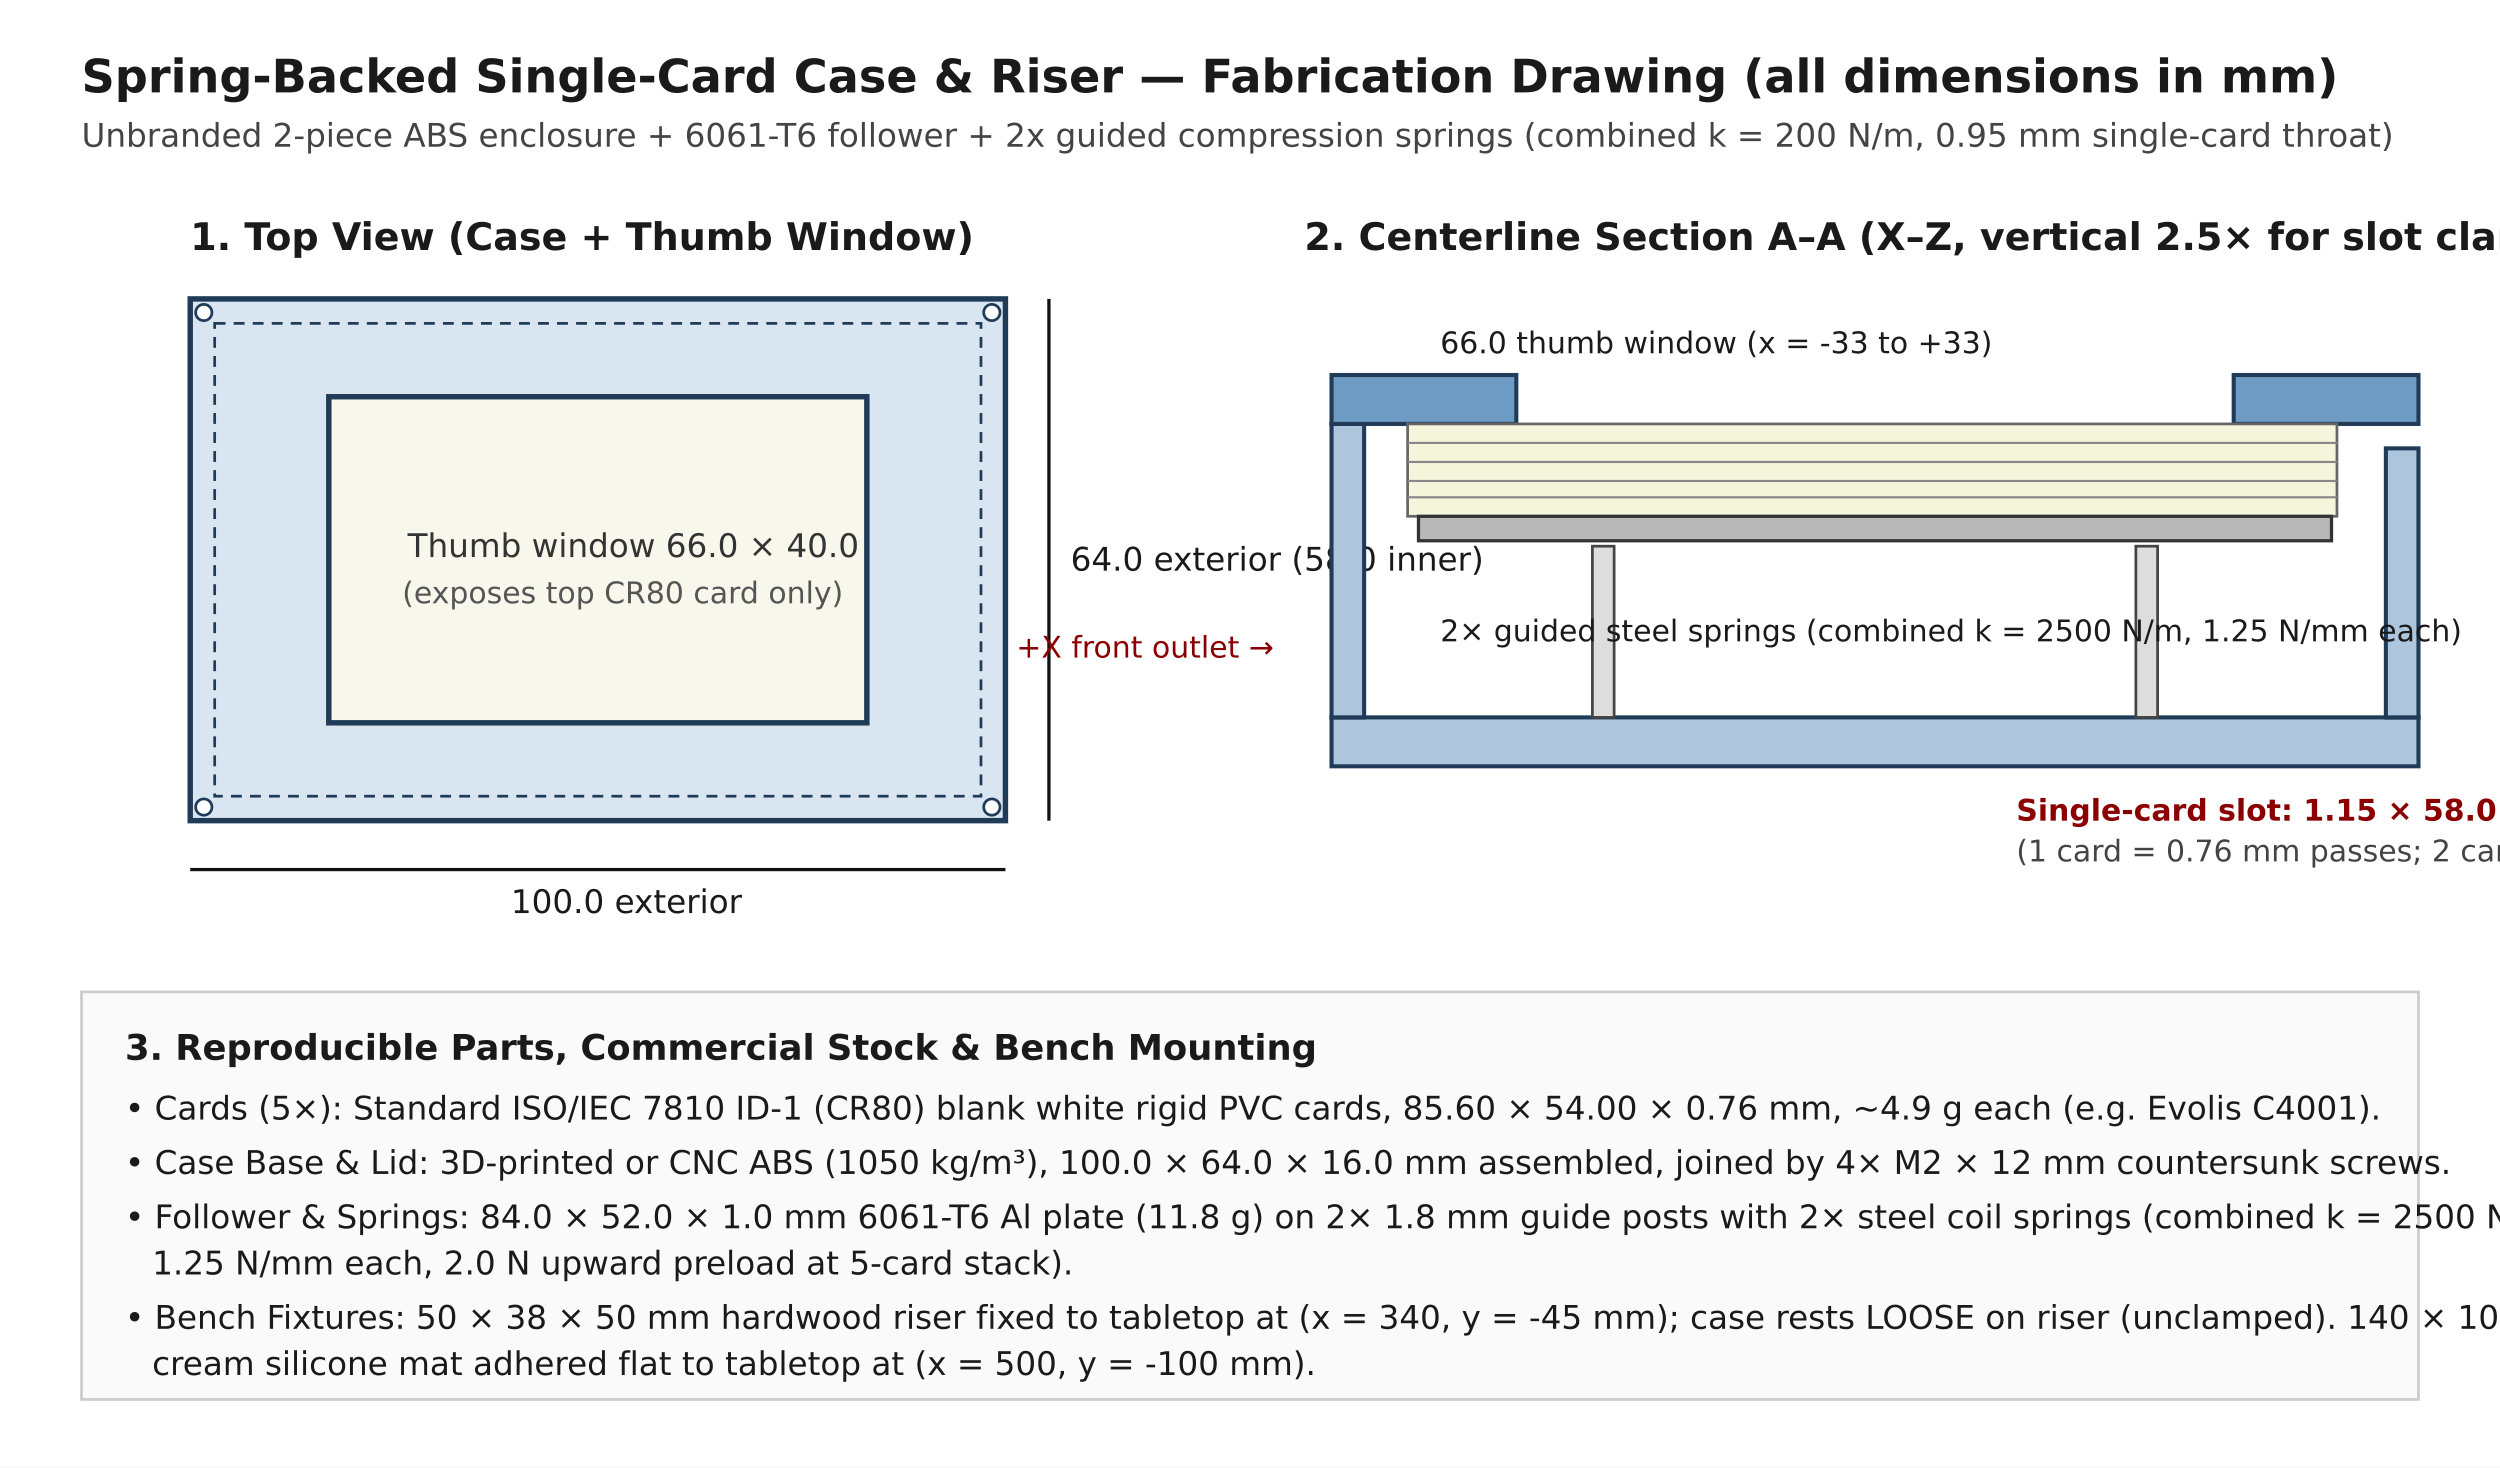
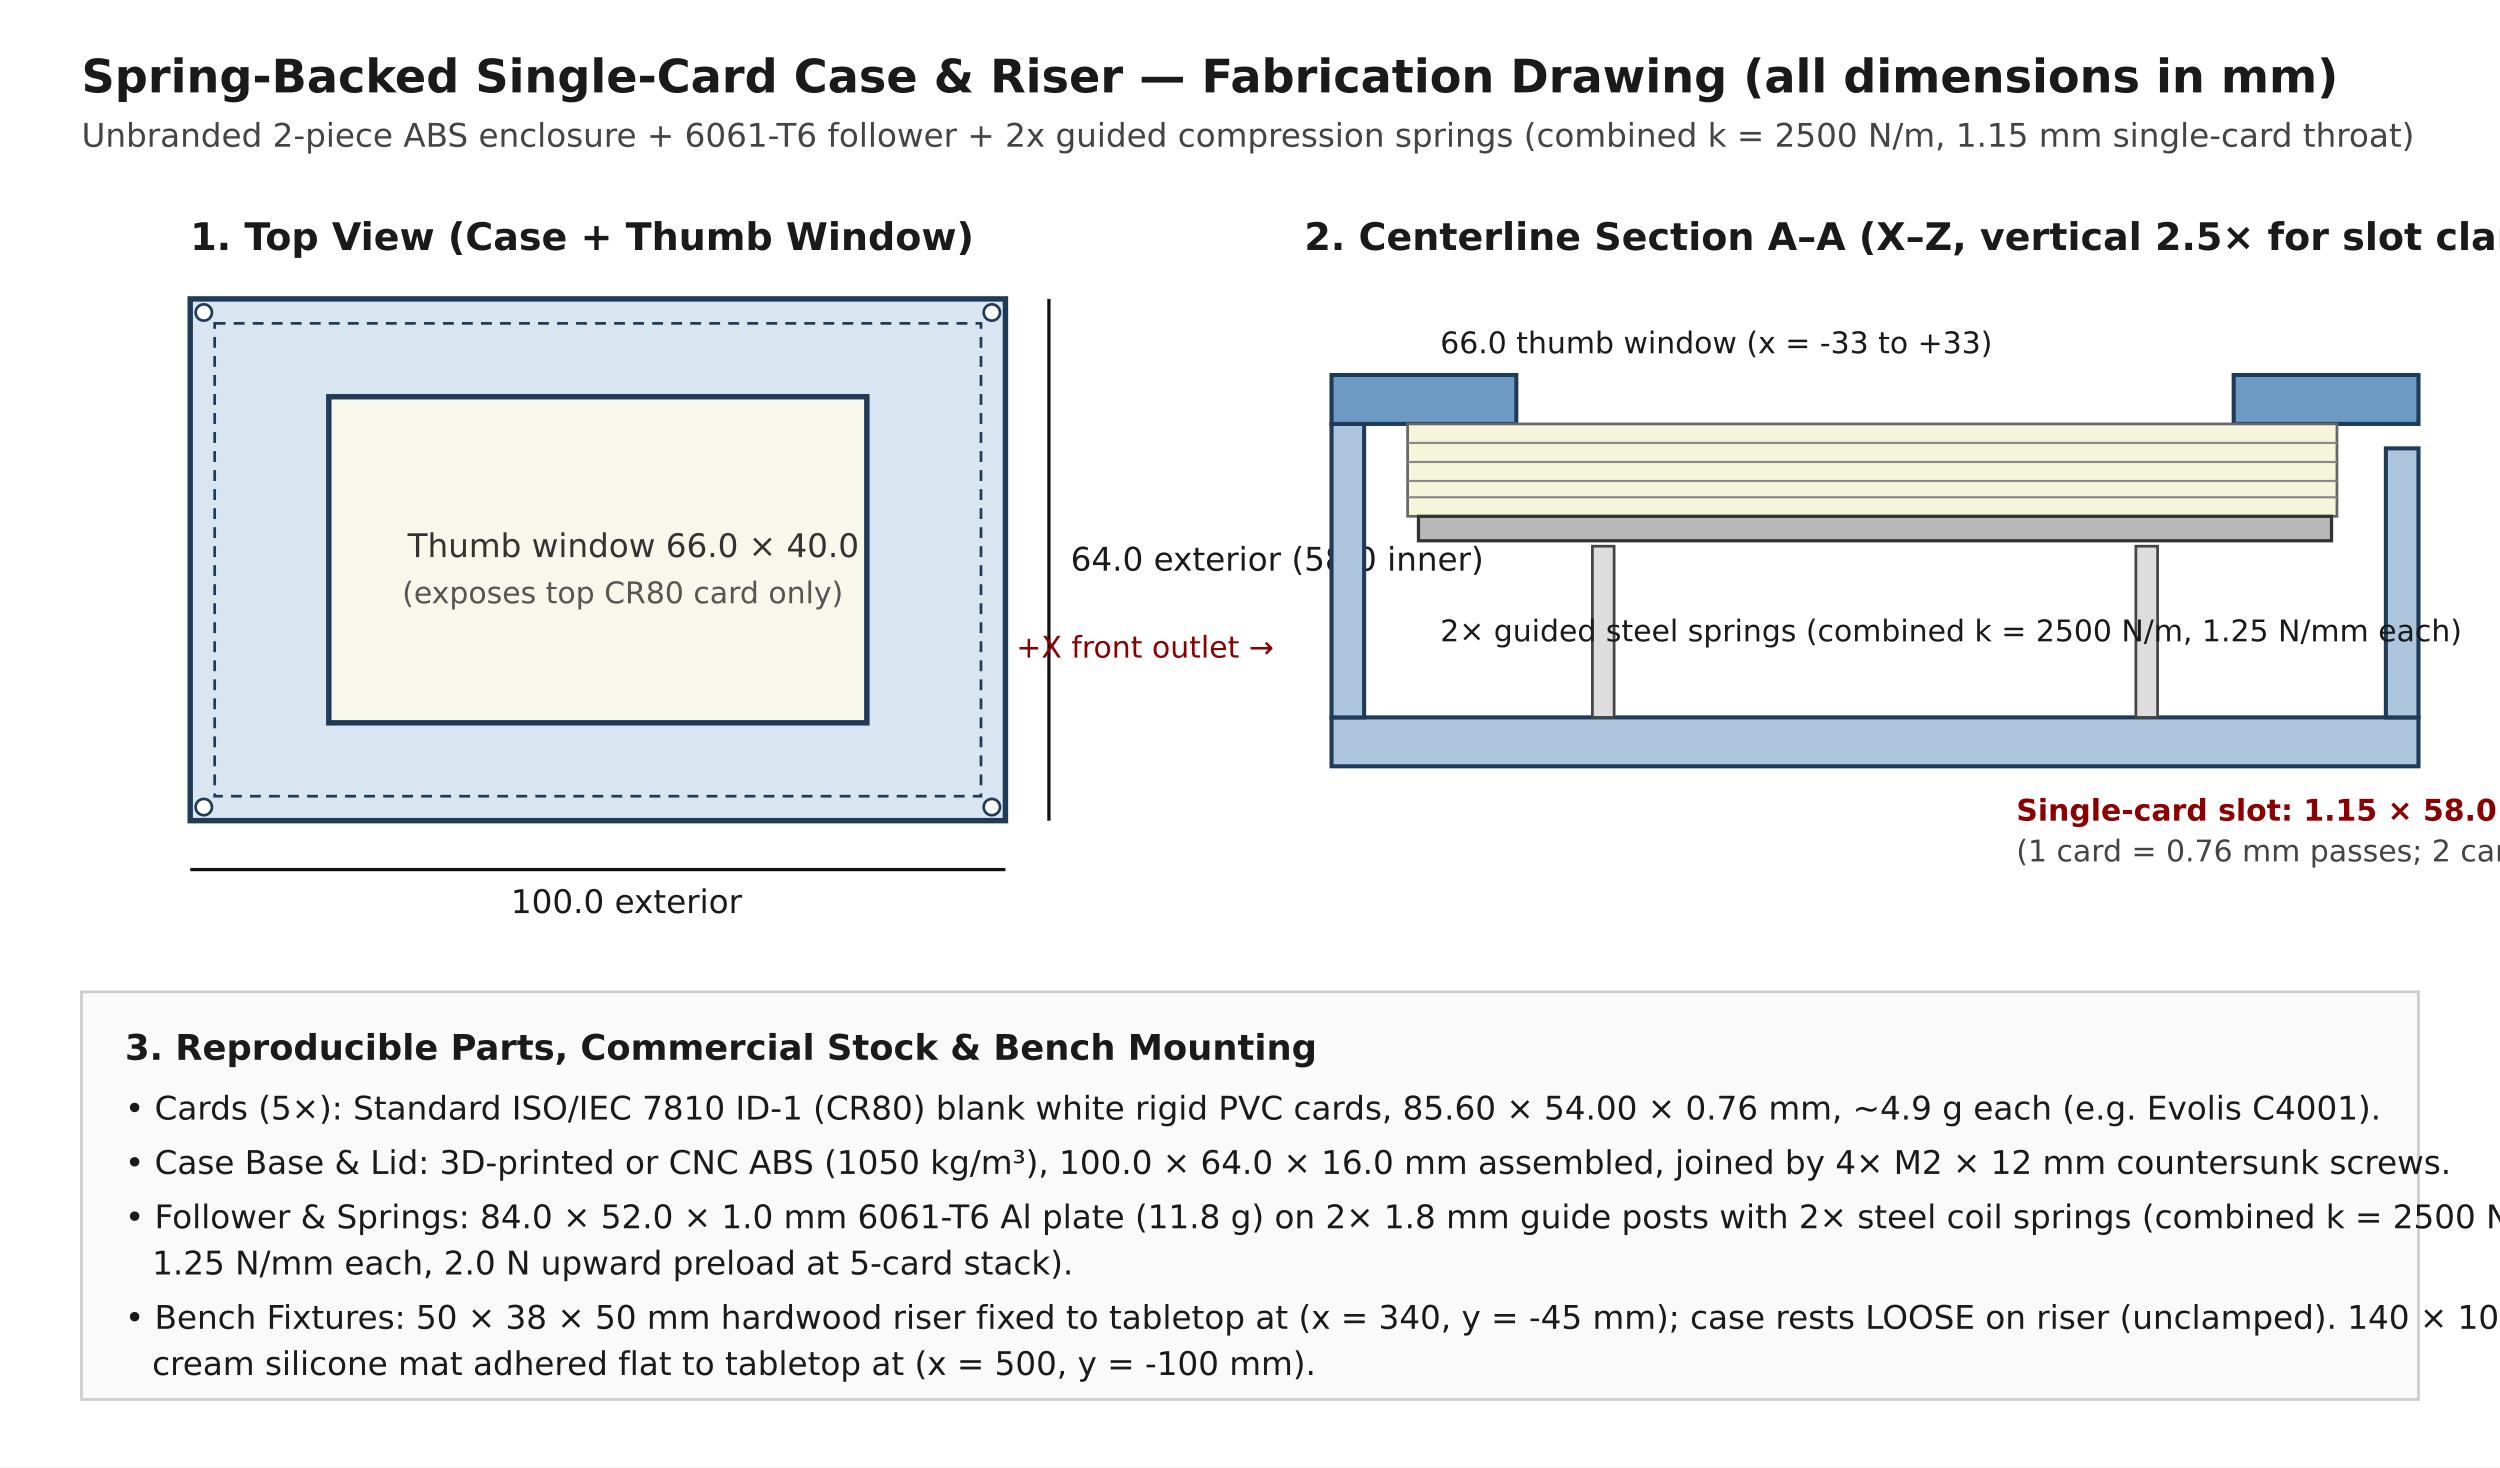
<svg xmlns="http://www.w3.org/2000/svg" viewBox="0 0 920 540" font-family="DejaVu Sans, Arial, sans-serif" font-size="12" fill="#1a1a1a">
  <rect width="920" height="540" fill="#ffffff" />
  <text x="30" y="34" font-size="17" font-weight="bold">Spring-Backed Single-Card Case &amp; Riser — Fabrication Drawing (all dimensions in mm)</text>
-   <text x="30" y="54" font-size="12" fill="#444">Unbranded 2-piece ABS enclosure + 6061-T6 follower + 2x guided compression springs (combined k = 200 N/m, 0.95 mm single-card throat)</text>
+   <text x="30" y="54" font-size="12" fill="#444">Unbranded 2-piece ABS enclosure + 6061-T6 follower + 2x guided compression springs (combined k = 2500 N/m, 1.15 mm single-card throat)</text>
  <text x="70" y="92" font-size="14" font-weight="bold">1. Top View (Case + Thumb Window)</text>
  <rect x="70" y="110" width="300" height="192" fill="#d9e6f2" stroke="#1f3b57" stroke-width="2" />
  <rect x="79" y="119" width="282" height="174" fill="none" stroke="#1f3b57" stroke-width="1" stroke-dasharray="4,3" />
  <rect x="121" y="146" width="198" height="120" fill="#f7f7eb" stroke="#1f3b57" stroke-width="2" />
  <text x="150" y="205" font-size="12" fill="#333">Thumb window 66.0 × 40.0</text>
  <text x="148" y="222" font-size="11" fill="#555">(exposes top CR80 card only)</text>
  <circle cx="75" cy="115" r="3" fill="#fff" stroke="#1f3b57" />
  <circle cx="365" cy="115" r="3" fill="#fff" stroke="#1f3b57" />
  <circle cx="75" cy="297" r="3" fill="#fff" stroke="#1f3b57" />
  <circle cx="365" cy="297" r="3" fill="#fff" stroke="#1f3b57" />
  <line x1="70" y1="320" x2="370" y2="320" stroke="#111" stroke-width="1.2" />
  <text x="188" y="336">100.0 exterior</text>
  <line x1="386" y1="110" x2="386" y2="302" stroke="#111" stroke-width="1.2" />
  <text x="394" y="210">64.0 exterior (58.0 inner)</text>
  <text x="374" y="242" font-size="11" fill="#8b0000">+X front outlet →</text>
  <text x="480" y="92" font-size="14" font-weight="bold">2. Centerline Section A–A (X–Z, vertical 2.5× for slot clarity)</text>
  <rect x="490" y="264" width="400" height="18" fill="#adc6de" stroke="#1f3b57" stroke-width="1.5" />
  <rect x="490" y="156" width="12" height="108" fill="#adc6de" stroke="#1f3b57" stroke-width="1.5" />
  <rect x="878" y="165" width="12" height="99" fill="#adc6de" stroke="#1f3b57" stroke-width="1.5" />
  <rect x="490" y="138" width="68" height="18" fill="#6d9bc3" stroke="#1f3b57" stroke-width="1.5" />
  <rect x="822" y="138" width="68" height="18" fill="#6d9bc3" stroke="#1f3b57" stroke-width="1.5" />
  <rect x="518" y="156" width="342" height="34" fill="#f5f5dc" stroke="#666" stroke-width="1" />
  <line x1="518" y1="163" x2="860" y2="163" stroke="#888" stroke-width="0.8" />
  <line x1="518" y1="170" x2="860" y2="170" stroke="#888" stroke-width="0.8" />
  <line x1="518" y1="177" x2="860" y2="177" stroke="#888" stroke-width="0.8" />
  <line x1="518" y1="183" x2="860" y2="183" stroke="#888" stroke-width="0.8" />
  <rect x="522" y="190" width="336" height="9" fill="#b8b8b8" stroke="#333" stroke-width="1.2" />
  <rect x="586" y="201" width="8" height="63" fill="#ddd" stroke="#444" stroke-width="1" />
  <rect x="786" y="201" width="8" height="63" fill="#ddd" stroke="#444" stroke-width="1" />
  <text x="530" y="236" font-size="11">2× guided steel springs (combined k = 2500 N/m, 1.25 N/mm each)</text>
  <text x="530" y="130" font-size="11">66.0 thumb window (x = -33 to +33)</text>
  <text x="742" y="302" font-size="11" fill="#8b0000" font-weight="bold">Single-card slot: 1.15 × 58.0 mm</text>
  <text x="742" y="317" font-size="11" fill="#444">(1 card = 0.76 mm passes; 2 cards = 1.52 mm blocked)</text>
  <rect x="30" y="365" width="860" height="150" fill="#fafafa" stroke="#ccc" stroke-width="1" />
  <text x="46" y="390" font-size="13" font-weight="bold">3. Reproducible Parts, Commercial Stock &amp; Bench Mounting</text>
  <text x="46" y="412">• Cards (5×): Standard ISO/IEC 7810 ID-1 (CR80) blank white rigid PVC cards, 85.60 × 54.00 × 0.76 mm, ~4.9 g each (e.g. Evolis C4001).</text>
  <text x="46" y="432">• Case Base &amp; Lid: 3D-printed or CNC ABS (1050 kg/m³), 100.0 × 64.0 × 16.0 mm assembled, joined by 4× M2 × 12 mm countersunk screws.</text>
  <text x="46" y="452">• Follower &amp; Springs: 84.0 × 52.0 × 1.0 mm 6061-T6 Al plate (11.8 g) on 2× 1.8 mm guide posts with 2× steel coil springs (combined k = 2500 N/m,</text>
  <text x="56" y="469">1.25 N/mm each, 2.0 N upward preload at 5-card stack).</text>
  <text x="46" y="489">• Bench Fixtures: 50 × 38 × 50 mm hardwood riser fixed to tabletop at (x = 340, y = -45 mm); case rests LOOSE on riser (unclamped). 140 × 100 × 2 mm</text>
  <text x="56" y="506">cream silicone mat adhered flat to tabletop at (x = 500, y = -100 mm).</text>
</svg>
